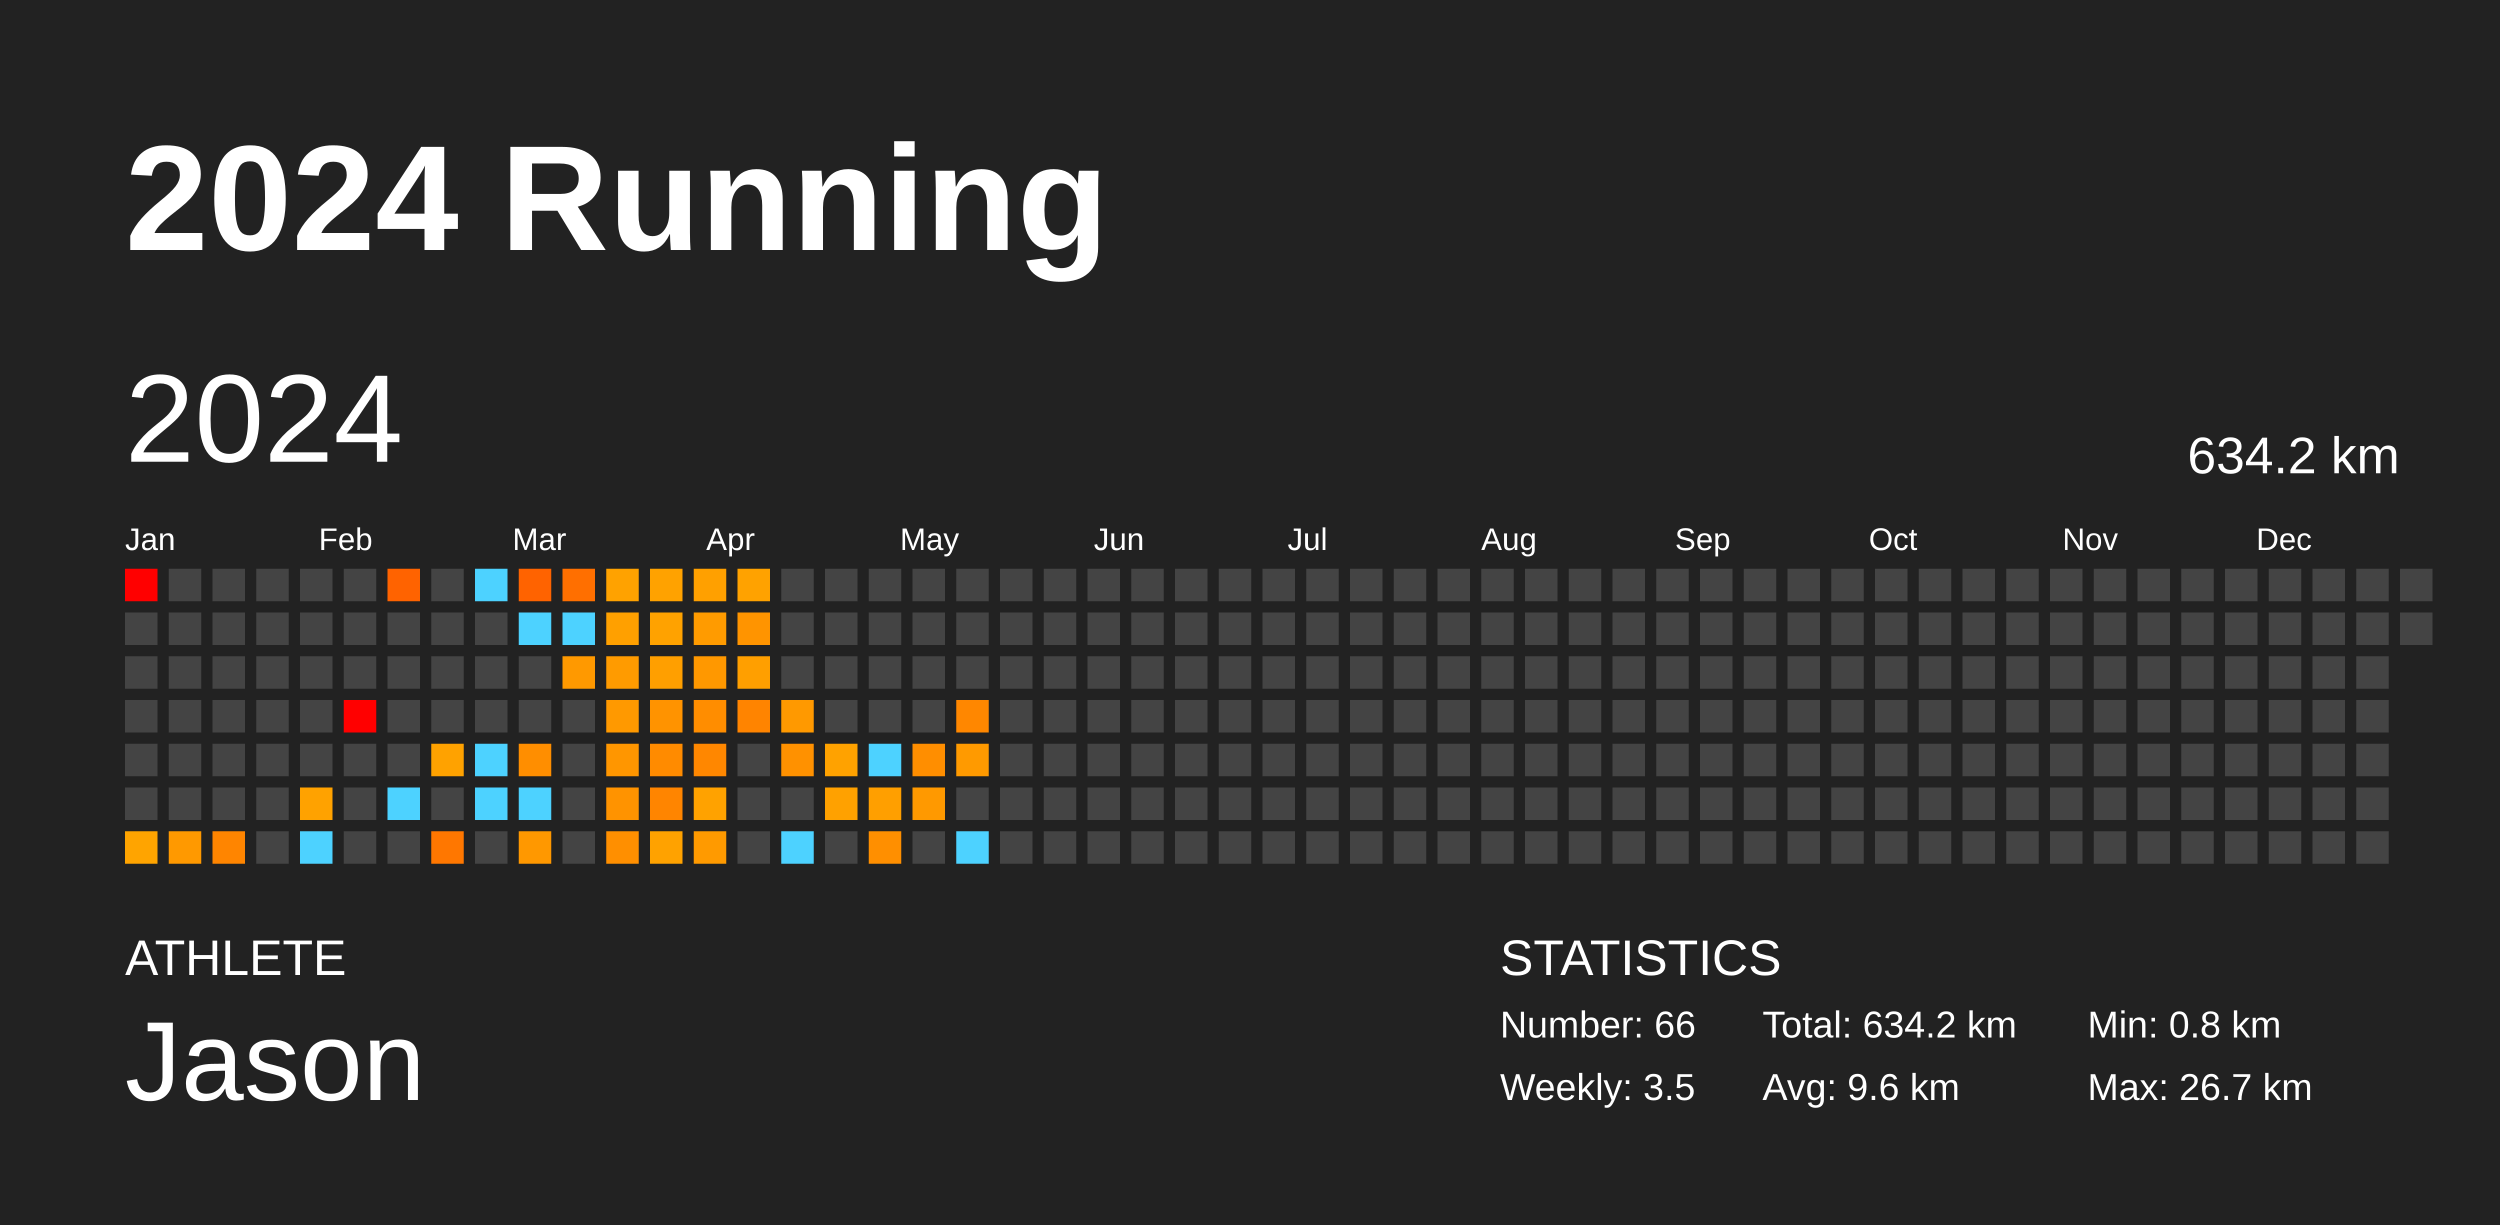
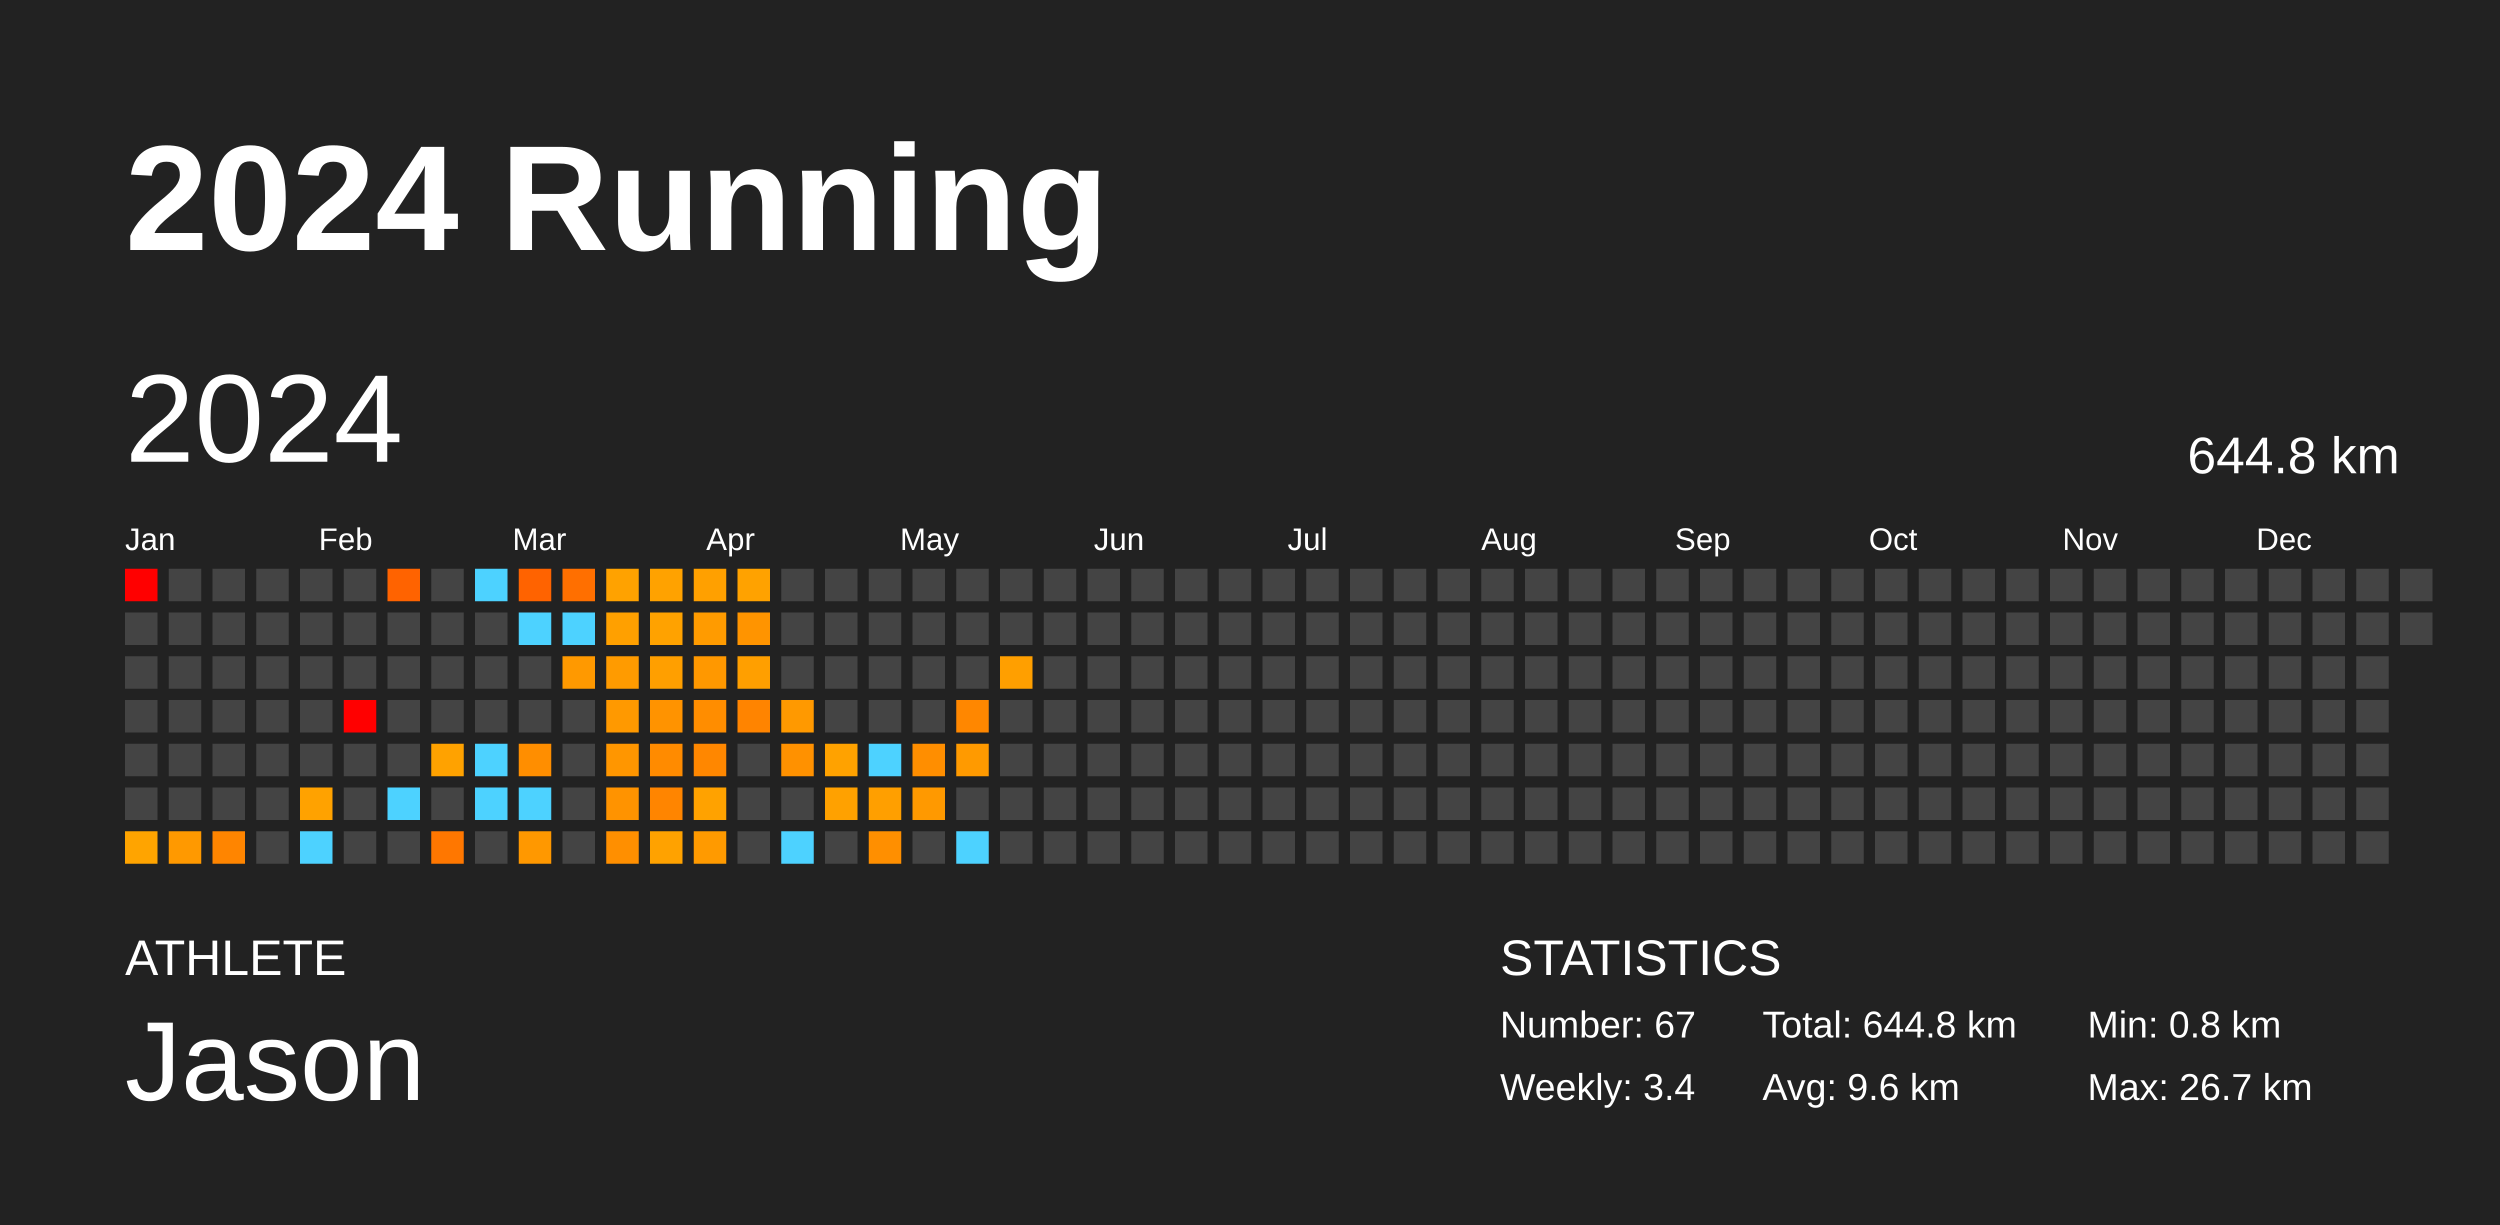
<svg xmlns="http://www.w3.org/2000/svg" baseProfile="full" height="98mm" version="1.1" viewBox="0,0,200,98" width="200mm">
  <defs />
  <rect fill="#222222" height="98" width="200" x="0" y="0" />
  <text fill="#FFFFFF" style="font-size:12px; font-family:Arial; font-weight:bold;" x="10" y="20">2024 Running</text>
  <text fill="#FFFFFF" style="font-size:4px; font-family:Arial" x="10" y="78">ATHLETE</text>
  <text fill="#FFFFFF" style="font-size:9px; font-family:Arial" x="10" y="88">Jason</text>
  <text fill="#FFFFFF" style="font-size:4px; font-family:Arial" x="120" y="78">STATISTICS</text>
-   <text fill="#FFFFFF" style="font-size:3px; font-family:Arial" x="120" y="83">Number: 66</text>
-   <text fill="#FFFFFF" style="font-size:3px; font-family:Arial" x="120" y="88">Weekly: 3.5</text>
-   <text fill="#FFFFFF" style="font-size:3px; font-family:Arial" x="141" y="83">Total: 634.2 km</text>
+   <text fill="#FFFFFF" style="font-size:3px; font-family:Arial" x="120" y="83">Number: 67</text>
+   <text fill="#FFFFFF" style="font-size:3px; font-family:Arial" x="120" y="88">Weekly: 3.4</text>
+   <text fill="#FFFFFF" style="font-size:3px; font-family:Arial" x="141" y="83">Total: 644.8 km</text>
  <text fill="#FFFFFF" style="font-size:3px; font-family:Arial" x="141" y="88">Avg: 9.6 km</text>
  <text fill="#FFFFFF" style="font-size:3px; font-family:Arial" x="167" y="83">Min: 0.8 km</text>
  <text fill="#FFFFFF" style="font-size:3px; font-family:Arial" x="167" y="88">Max: 26.7 km</text>
  <text dominant-baseline="hanging" fill="#FFFFFF" style="font-size:10.0px; font-family:Arial;" x="10" y="30">2024</text>
-   <text dominant-baseline="hanging" fill="#FFFFFF" style="font-size:4.125px; font-family:Arial;" x="175" y="35">634.2 km</text>
+   <text dominant-baseline="hanging" fill="#FFFFFF" style="font-size:4.125px; font-family:Arial;" x="175" y="35">644.8 km</text>
  <text fill="#FFFFFF" style="font-size:2.5px; font-family:Arial" x="10.0" y="44">Jan</text>
  <text fill="#FFFFFF" style="font-size:2.5px; font-family:Arial" x="25.5" y="44">Feb</text>
  <text fill="#FFFFFF" style="font-size:2.5px; font-family:Arial" x="41.0" y="44">Mar</text>
  <text fill="#FFFFFF" style="font-size:2.5px; font-family:Arial" x="56.5" y="44">Apr</text>
  <text fill="#FFFFFF" style="font-size:2.5px; font-family:Arial" x="72.0" y="44">May</text>
  <text fill="#FFFFFF" style="font-size:2.5px; font-family:Arial" x="87.5" y="44">Jun</text>
  <text fill="#FFFFFF" style="font-size:2.5px; font-family:Arial" x="103.0" y="44">Jul</text>
  <text fill="#FFFFFF" style="font-size:2.5px; font-family:Arial" x="118.5" y="44">Aug</text>
  <text fill="#FFFFFF" style="font-size:2.5px; font-family:Arial" x="134.0" y="44">Sep</text>
  <text fill="#FFFFFF" style="font-size:2.5px; font-family:Arial" x="149.5" y="44">Oct</text>
  <text fill="#FFFFFF" style="font-size:2.5px; font-family:Arial" x="165.0" y="44">Nov</text>
  <text fill="#FFFFFF" style="font-size:2.5px; font-family:Arial" x="180.5" y="44">Dec</text>
  <rect fill="red" height="2.6" width="2.6" x="10.0" y="45.5" />
  <rect fill="#444444" height="2.6" width="2.6" x="10.0" y="49.0" />
  <rect fill="#444444" height="2.6" width="2.6" x="10.0" y="52.5" />
  <rect fill="#444444" height="2.6" width="2.6" x="10.0" y="56.0" />
  <rect fill="#444444" height="2.6" width="2.6" x="10.0" y="59.5" />
  <rect fill="#444444" height="2.6" width="2.6" x="10.0" y="63.0" />
  <rect fill="#ffa400" height="2.6" width="2.6" x="10.0" y="66.5" />
  <rect fill="#444444" height="2.6" width="2.6" x="13.5" y="45.5" />
  <rect fill="#444444" height="2.6" width="2.6" x="13.5" y="49.0" />
  <rect fill="#444444" height="2.6" width="2.6" x="13.5" y="52.5" />
  <rect fill="#444444" height="2.6" width="2.6" x="13.5" y="56.0" />
  <rect fill="#444444" height="2.6" width="2.6" x="13.5" y="59.5" />
  <rect fill="#444444" height="2.6" width="2.6" x="13.5" y="63.0" />
  <rect fill="#ff9900" height="2.6" width="2.6" x="13.5" y="66.5" />
  <rect fill="#444444" height="2.6" width="2.6" x="17.0" y="45.5" />
  <rect fill="#444444" height="2.6" width="2.6" x="17.0" y="49.0" />
  <rect fill="#444444" height="2.6" width="2.6" x="17.0" y="52.5" />
  <rect fill="#444444" height="2.6" width="2.6" x="17.0" y="56.0" />
  <rect fill="#444444" height="2.6" width="2.6" x="17.0" y="59.5" />
  <rect fill="#444444" height="2.6" width="2.6" x="17.0" y="63.0" />
  <rect fill="#ff8500" height="2.6" width="2.6" x="17.0" y="66.5" />
  <rect fill="#444444" height="2.6" width="2.6" x="20.5" y="45.5" />
  <rect fill="#444444" height="2.6" width="2.6" x="20.5" y="49.0" />
  <rect fill="#444444" height="2.6" width="2.6" x="20.5" y="52.5" />
  <rect fill="#444444" height="2.6" width="2.6" x="20.5" y="56.0" />
  <rect fill="#444444" height="2.6" width="2.6" x="20.5" y="59.5" />
  <rect fill="#444444" height="2.6" width="2.6" x="20.5" y="63.0" />
  <rect fill="#444444" height="2.6" width="2.6" x="20.5" y="66.5" />
  <rect fill="#444444" height="2.6" width="2.6" x="24.0" y="45.5" />
  <rect fill="#444444" height="2.6" width="2.6" x="24.0" y="49.0" />
  <rect fill="#444444" height="2.6" width="2.6" x="24.0" y="52.5" />
  <rect fill="#444444" height="2.6" width="2.6" x="24.0" y="56.0" />
  <rect fill="#444444" height="2.6" width="2.6" x="24.0" y="59.5" />
  <rect fill="#ffa200" height="2.6" width="2.6" x="24.0" y="63.0" />
  <rect fill="#4dd2ff" height="2.6" width="2.6" x="24.0" y="66.5" />
  <rect fill="#444444" height="2.6" width="2.6" x="27.5" y="45.5" />
  <rect fill="#444444" height="2.6" width="2.6" x="27.5" y="49.0" />
  <rect fill="#444444" height="2.6" width="2.6" x="27.5" y="52.5" />
  <rect fill="red" height="2.6" width="2.6" x="27.5" y="56.0" />
  <rect fill="#444444" height="2.6" width="2.6" x="27.5" y="59.5" />
  <rect fill="#444444" height="2.6" width="2.6" x="27.5" y="63.0" />
  <rect fill="#444444" height="2.6" width="2.6" x="27.5" y="66.5" />
  <rect fill="#ff6300" height="2.6" width="2.6" x="31.0" y="45.5" />
  <rect fill="#444444" height="2.6" width="2.6" x="31.0" y="49.0" />
  <rect fill="#444444" height="2.6" width="2.6" x="31.0" y="52.5" />
  <rect fill="#444444" height="2.6" width="2.6" x="31.0" y="56.0" />
  <rect fill="#444444" height="2.6" width="2.6" x="31.0" y="59.5" />
  <rect fill="#4dd2ff" height="2.6" width="2.6" x="31.0" y="63.0" />
  <rect fill="#444444" height="2.6" width="2.6" x="31.0" y="66.5" />
  <rect fill="#444444" height="2.6" width="2.6" x="34.5" y="45.5" />
  <rect fill="#444444" height="2.6" width="2.6" x="34.5" y="49.0" />
  <rect fill="#444444" height="2.6" width="2.6" x="34.5" y="52.5" />
  <rect fill="#444444" height="2.6" width="2.6" x="34.5" y="56.0" />
  <rect fill="#ffa200" height="2.6" width="2.6" x="34.5" y="59.5" />
  <rect fill="#444444" height="2.6" width="2.6" x="34.5" y="63.0" />
  <rect fill="#ff7700" height="2.6" width="2.6" x="34.5" y="66.5" />
  <rect fill="#4dd2ff" height="2.6" width="2.6" x="38.0" y="45.5" />
  <rect fill="#444444" height="2.6" width="2.6" x="38.0" y="49.0" />
  <rect fill="#444444" height="2.6" width="2.6" x="38.0" y="52.5" />
  <rect fill="#444444" height="2.6" width="2.6" x="38.0" y="56.0" />
  <rect fill="#4dd2ff" height="2.6" width="2.6" x="38.0" y="59.5" />
  <rect fill="#4dd2ff" height="2.6" width="2.6" x="38.0" y="63.0" />
  <rect fill="#444444" height="2.6" width="2.6" x="38.0" y="66.5" />
  <rect fill="#ff6300" height="2.6" width="2.6" x="41.5" y="45.5" />
  <rect fill="#4dd2ff" height="2.6" width="2.6" x="41.5" y="49.0" />
  <rect fill="#444444" height="2.6" width="2.6" x="41.5" y="52.5" />
  <rect fill="#444444" height="2.6" width="2.6" x="41.5" y="56.0" />
  <rect fill="#ff8e00" height="2.6" width="2.6" x="41.5" y="59.5" />
  <rect fill="#4dd2ff" height="2.6" width="2.6" x="41.5" y="63.0" />
  <rect fill="#ff9800" height="2.6" width="2.6" x="41.5" y="66.5" />
  <rect fill="#ff6f00" height="2.6" width="2.6" x="45.0" y="45.5" />
  <rect fill="#4dd2ff" height="2.6" width="2.6" x="45.0" y="49.0" />
  <rect fill="#ff9900" height="2.6" width="2.6" x="45.0" y="52.5" />
  <rect fill="#444444" height="2.6" width="2.6" x="45.0" y="56.0" />
  <rect fill="#444444" height="2.6" width="2.6" x="45.0" y="59.5" />
  <rect fill="#444444" height="2.6" width="2.6" x="45.0" y="63.0" />
  <rect fill="#444444" height="2.6" width="2.6" x="45.0" y="66.5" />
  <rect fill="#ffa200" height="2.6" width="2.6" x="48.5" y="45.5" />
  <rect fill="#ffa000" height="2.6" width="2.6" x="48.5" y="49.0" />
  <rect fill="#ff9b00" height="2.6" width="2.6" x="48.5" y="52.5" />
  <rect fill="#ff9900" height="2.6" width="2.6" x="48.5" y="56.0" />
  <rect fill="#ff9600" height="2.6" width="2.6" x="48.5" y="59.5" />
  <rect fill="#ff9300" height="2.6" width="2.6" x="48.5" y="63.0" />
  <rect fill="#ff8f00" height="2.6" width="2.6" x="48.5" y="66.5" />
  <rect fill="#ffa200" height="2.6" width="2.6" x="52.0" y="45.5" />
  <rect fill="#ffa200" height="2.6" width="2.6" x="52.0" y="49.0" />
  <rect fill="#ff9f00" height="2.6" width="2.6" x="52.0" y="52.5" />
  <rect fill="#ff9300" height="2.6" width="2.6" x="52.0" y="56.0" />
  <rect fill="#ff8b00" height="2.6" width="2.6" x="52.0" y="59.5" />
  <rect fill="#ff8500" height="2.6" width="2.6" x="52.0" y="63.0" />
  <rect fill="#ffa200" height="2.6" width="2.6" x="52.0" y="66.5" />
  <rect fill="#ffa000" height="2.6" width="2.6" x="55.5" y="45.5" />
  <rect fill="#ff9b00" height="2.6" width="2.6" x="55.5" y="49.0" />
  <rect fill="#ff9800" height="2.6" width="2.6" x="55.5" y="52.5" />
  <rect fill="#ff8d00" height="2.6" width="2.6" x="55.5" y="56.0" />
  <rect fill="#ff8700" height="2.6" width="2.6" x="55.5" y="59.5" />
  <rect fill="#ffa200" height="2.6" width="2.6" x="55.5" y="63.0" />
  <rect fill="#ff9a00" height="2.6" width="2.6" x="55.5" y="66.5" />
  <rect fill="#ffa200" height="2.6" width="2.6" x="59.0" y="45.5" />
  <rect fill="#ff9400" height="2.6" width="2.6" x="59.0" y="49.0" />
  <rect fill="#ff9f00" height="2.6" width="2.6" x="59.0" y="52.5" />
  <rect fill="#ff8400" height="2.6" width="2.6" x="59.0" y="56.0" />
  <rect fill="#444444" height="2.6" width="2.6" x="59.0" y="59.5" />
  <rect fill="#444444" height="2.6" width="2.6" x="59.0" y="63.0" />
  <rect fill="#444444" height="2.6" width="2.6" x="59.0" y="66.5" />
  <rect fill="#444444" height="2.6" width="2.6" x="62.5" y="45.5" />
  <rect fill="#444444" height="2.6" width="2.6" x="62.5" y="49.0" />
  <rect fill="#444444" height="2.6" width="2.6" x="62.5" y="52.5" />
  <rect fill="#ff9900" height="2.6" width="2.6" x="62.5" y="56.0" />
  <rect fill="#ff9100" height="2.6" width="2.6" x="62.5" y="59.5" />
  <rect fill="#444444" height="2.6" width="2.6" x="62.5" y="63.0" />
  <rect fill="#4dd2ff" height="2.6" width="2.6" x="62.5" y="66.5" />
  <rect fill="#444444" height="2.6" width="2.6" x="66.0" y="45.5" />
  <rect fill="#444444" height="2.6" width="2.6" x="66.0" y="49.0" />
  <rect fill="#444444" height="2.6" width="2.6" x="66.0" y="52.5" />
  <rect fill="#444444" height="2.6" width="2.6" x="66.0" y="56.0" />
  <rect fill="#ffa200" height="2.6" width="2.6" x="66.0" y="59.5" />
  <rect fill="#ffa100" height="2.6" width="2.6" x="66.0" y="63.0" />
  <rect fill="#444444" height="2.6" width="2.6" x="66.0" y="66.5" />
  <rect fill="#444444" height="2.6" width="2.6" x="69.5" y="45.5" />
  <rect fill="#444444" height="2.6" width="2.6" x="69.5" y="49.0" />
  <rect fill="#444444" height="2.6" width="2.6" x="69.5" y="52.5" />
  <rect fill="#444444" height="2.6" width="2.6" x="69.5" y="56.0" />
  <rect fill="#4dd2ff" height="2.6" width="2.6" x="69.5" y="59.5" />
  <rect fill="#ff9f00" height="2.6" width="2.6" x="69.5" y="63.0" />
  <rect fill="#ff8f00" height="2.6" width="2.6" x="69.5" y="66.5" />
  <rect fill="#444444" height="2.6" width="2.6" x="73.0" y="45.5" />
  <rect fill="#444444" height="2.6" width="2.6" x="73.0" y="49.0" />
  <rect fill="#444444" height="2.6" width="2.6" x="73.0" y="52.5" />
  <rect fill="#444444" height="2.6" width="2.6" x="73.0" y="56.0" />
  <rect fill="#ff8e00" height="2.6" width="2.6" x="73.0" y="59.5" />
  <rect fill="#ff9900" height="2.6" width="2.6" x="73.0" y="63.0" />
  <rect fill="#444444" height="2.6" width="2.6" x="73.0" y="66.5" />
  <rect fill="#444444" height="2.6" width="2.6" x="76.5" y="45.5" />
  <rect fill="#444444" height="2.6" width="2.6" x="76.5" y="49.0" />
  <rect fill="#444444" height="2.6" width="2.6" x="76.5" y="52.5" />
  <rect fill="#ff8700" height="2.6" width="2.6" x="76.5" y="56.0" />
  <rect fill="#ff9a00" height="2.6" width="2.6" x="76.5" y="59.5" />
  <rect fill="#444444" height="2.6" width="2.6" x="76.5" y="63.0" />
  <rect fill="#4dd2ff" height="2.6" width="2.6" x="76.5" y="66.5" />
  <rect fill="#444444" height="2.6" width="2.6" x="80.0" y="45.5" />
  <rect fill="#444444" height="2.6" width="2.6" x="80.0" y="49.0" />
-   <rect fill="#444444" height="2.6" width="2.6" x="80.0" y="52.5" />
+   <rect fill="#ff9f00" height="2.6" width="2.6" x="80.0" y="52.5" />
  <rect fill="#444444" height="2.6" width="2.6" x="80.0" y="56.0" />
  <rect fill="#444444" height="2.6" width="2.6" x="80.0" y="59.5" />
  <rect fill="#444444" height="2.6" width="2.6" x="80.0" y="63.0" />
  <rect fill="#444444" height="2.6" width="2.6" x="80.0" y="66.5" />
  <rect fill="#444444" height="2.6" width="2.6" x="83.5" y="45.5" />
  <rect fill="#444444" height="2.6" width="2.6" x="83.5" y="49.0" />
  <rect fill="#444444" height="2.6" width="2.6" x="83.5" y="52.5" />
  <rect fill="#444444" height="2.6" width="2.6" x="83.5" y="56.0" />
  <rect fill="#444444" height="2.6" width="2.6" x="83.5" y="59.5" />
  <rect fill="#444444" height="2.6" width="2.6" x="83.5" y="63.0" />
  <rect fill="#444444" height="2.6" width="2.6" x="83.5" y="66.5" />
  <rect fill="#444444" height="2.6" width="2.6" x="87.0" y="45.5" />
  <rect fill="#444444" height="2.6" width="2.6" x="87.0" y="49.0" />
  <rect fill="#444444" height="2.6" width="2.6" x="87.0" y="52.5" />
  <rect fill="#444444" height="2.6" width="2.6" x="87.0" y="56.0" />
  <rect fill="#444444" height="2.6" width="2.6" x="87.0" y="59.5" />
  <rect fill="#444444" height="2.6" width="2.6" x="87.0" y="63.0" />
  <rect fill="#444444" height="2.6" width="2.6" x="87.0" y="66.5" />
  <rect fill="#444444" height="2.6" width="2.6" x="90.5" y="45.5" />
  <rect fill="#444444" height="2.6" width="2.6" x="90.5" y="49.0" />
  <rect fill="#444444" height="2.6" width="2.6" x="90.5" y="52.5" />
  <rect fill="#444444" height="2.6" width="2.6" x="90.5" y="56.0" />
  <rect fill="#444444" height="2.6" width="2.6" x="90.5" y="59.5" />
  <rect fill="#444444" height="2.6" width="2.6" x="90.5" y="63.0" />
  <rect fill="#444444" height="2.6" width="2.6" x="90.5" y="66.5" />
  <rect fill="#444444" height="2.6" width="2.6" x="94.0" y="45.5" />
  <rect fill="#444444" height="2.6" width="2.6" x="94.0" y="49.0" />
  <rect fill="#444444" height="2.6" width="2.6" x="94.0" y="52.5" />
  <rect fill="#444444" height="2.6" width="2.6" x="94.0" y="56.0" />
  <rect fill="#444444" height="2.6" width="2.6" x="94.0" y="59.5" />
  <rect fill="#444444" height="2.6" width="2.6" x="94.0" y="63.0" />
  <rect fill="#444444" height="2.6" width="2.6" x="94.0" y="66.5" />
  <rect fill="#444444" height="2.6" width="2.6" x="97.5" y="45.5" />
  <rect fill="#444444" height="2.6" width="2.6" x="97.5" y="49.0" />
  <rect fill="#444444" height="2.6" width="2.6" x="97.5" y="52.5" />
  <rect fill="#444444" height="2.6" width="2.6" x="97.5" y="56.0" />
  <rect fill="#444444" height="2.6" width="2.6" x="97.5" y="59.5" />
  <rect fill="#444444" height="2.6" width="2.6" x="97.5" y="63.0" />
  <rect fill="#444444" height="2.6" width="2.6" x="97.5" y="66.5" />
  <rect fill="#444444" height="2.6" width="2.6" x="101.0" y="45.5" />
  <rect fill="#444444" height="2.6" width="2.6" x="101.0" y="49.0" />
  <rect fill="#444444" height="2.6" width="2.6" x="101.0" y="52.5" />
  <rect fill="#444444" height="2.6" width="2.6" x="101.0" y="56.0" />
  <rect fill="#444444" height="2.6" width="2.6" x="101.0" y="59.5" />
  <rect fill="#444444" height="2.6" width="2.6" x="101.0" y="63.0" />
  <rect fill="#444444" height="2.6" width="2.6" x="101.0" y="66.5" />
  <rect fill="#444444" height="2.6" width="2.6" x="104.5" y="45.5" />
  <rect fill="#444444" height="2.6" width="2.6" x="104.5" y="49.0" />
  <rect fill="#444444" height="2.6" width="2.6" x="104.5" y="52.5" />
  <rect fill="#444444" height="2.6" width="2.6" x="104.5" y="56.0" />
  <rect fill="#444444" height="2.6" width="2.6" x="104.5" y="59.5" />
  <rect fill="#444444" height="2.6" width="2.6" x="104.5" y="63.0" />
  <rect fill="#444444" height="2.6" width="2.6" x="104.5" y="66.5" />
  <rect fill="#444444" height="2.6" width="2.6" x="108.0" y="45.5" />
  <rect fill="#444444" height="2.6" width="2.6" x="108.0" y="49.0" />
  <rect fill="#444444" height="2.6" width="2.6" x="108.0" y="52.5" />
  <rect fill="#444444" height="2.6" width="2.6" x="108.0" y="56.0" />
  <rect fill="#444444" height="2.6" width="2.6" x="108.0" y="59.5" />
  <rect fill="#444444" height="2.6" width="2.6" x="108.0" y="63.0" />
  <rect fill="#444444" height="2.6" width="2.6" x="108.0" y="66.5" />
  <rect fill="#444444" height="2.6" width="2.6" x="111.5" y="45.5" />
  <rect fill="#444444" height="2.6" width="2.6" x="111.5" y="49.0" />
  <rect fill="#444444" height="2.6" width="2.6" x="111.5" y="52.5" />
  <rect fill="#444444" height="2.6" width="2.6" x="111.5" y="56.0" />
  <rect fill="#444444" height="2.6" width="2.6" x="111.5" y="59.5" />
  <rect fill="#444444" height="2.6" width="2.6" x="111.5" y="63.0" />
  <rect fill="#444444" height="2.6" width="2.6" x="111.5" y="66.5" />
  <rect fill="#444444" height="2.6" width="2.6" x="115.0" y="45.5" />
  <rect fill="#444444" height="2.6" width="2.6" x="115.0" y="49.0" />
  <rect fill="#444444" height="2.6" width="2.6" x="115.0" y="52.5" />
  <rect fill="#444444" height="2.6" width="2.6" x="115.0" y="56.0" />
  <rect fill="#444444" height="2.6" width="2.6" x="115.0" y="59.5" />
  <rect fill="#444444" height="2.6" width="2.6" x="115.0" y="63.0" />
  <rect fill="#444444" height="2.6" width="2.6" x="115.0" y="66.5" />
  <rect fill="#444444" height="2.6" width="2.6" x="118.5" y="45.5" />
  <rect fill="#444444" height="2.6" width="2.6" x="118.5" y="49.0" />
  <rect fill="#444444" height="2.6" width="2.6" x="118.5" y="52.5" />
  <rect fill="#444444" height="2.6" width="2.6" x="118.5" y="56.0" />
  <rect fill="#444444" height="2.6" width="2.6" x="118.5" y="59.5" />
  <rect fill="#444444" height="2.6" width="2.6" x="118.5" y="63.0" />
  <rect fill="#444444" height="2.6" width="2.6" x="118.5" y="66.5" />
  <rect fill="#444444" height="2.6" width="2.6" x="122.0" y="45.5" />
  <rect fill="#444444" height="2.6" width="2.6" x="122.0" y="49.0" />
  <rect fill="#444444" height="2.6" width="2.6" x="122.0" y="52.5" />
  <rect fill="#444444" height="2.6" width="2.6" x="122.0" y="56.0" />
  <rect fill="#444444" height="2.6" width="2.6" x="122.0" y="59.5" />
  <rect fill="#444444" height="2.6" width="2.6" x="122.0" y="63.0" />
  <rect fill="#444444" height="2.6" width="2.6" x="122.0" y="66.5" />
  <rect fill="#444444" height="2.6" width="2.6" x="125.5" y="45.5" />
  <rect fill="#444444" height="2.6" width="2.6" x="125.5" y="49.0" />
  <rect fill="#444444" height="2.6" width="2.6" x="125.5" y="52.5" />
  <rect fill="#444444" height="2.6" width="2.6" x="125.5" y="56.0" />
  <rect fill="#444444" height="2.6" width="2.6" x="125.5" y="59.5" />
  <rect fill="#444444" height="2.6" width="2.6" x="125.5" y="63.0" />
  <rect fill="#444444" height="2.6" width="2.6" x="125.5" y="66.5" />
  <rect fill="#444444" height="2.6" width="2.6" x="129.0" y="45.5" />
  <rect fill="#444444" height="2.6" width="2.6" x="129.0" y="49.0" />
  <rect fill="#444444" height="2.6" width="2.6" x="129.0" y="52.5" />
  <rect fill="#444444" height="2.6" width="2.6" x="129.0" y="56.0" />
  <rect fill="#444444" height="2.6" width="2.6" x="129.0" y="59.5" />
  <rect fill="#444444" height="2.6" width="2.6" x="129.0" y="63.0" />
  <rect fill="#444444" height="2.6" width="2.6" x="129.0" y="66.5" />
  <rect fill="#444444" height="2.6" width="2.6" x="132.5" y="45.5" />
  <rect fill="#444444" height="2.6" width="2.6" x="132.5" y="49.0" />
  <rect fill="#444444" height="2.6" width="2.6" x="132.5" y="52.5" />
  <rect fill="#444444" height="2.6" width="2.6" x="132.5" y="56.0" />
  <rect fill="#444444" height="2.6" width="2.6" x="132.5" y="59.5" />
  <rect fill="#444444" height="2.6" width="2.6" x="132.5" y="63.0" />
  <rect fill="#444444" height="2.6" width="2.6" x="132.5" y="66.5" />
  <rect fill="#444444" height="2.6" width="2.6" x="136.0" y="45.5" />
  <rect fill="#444444" height="2.6" width="2.6" x="136.0" y="49.0" />
  <rect fill="#444444" height="2.6" width="2.6" x="136.0" y="52.5" />
  <rect fill="#444444" height="2.6" width="2.6" x="136.0" y="56.0" />
  <rect fill="#444444" height="2.6" width="2.6" x="136.0" y="59.5" />
  <rect fill="#444444" height="2.6" width="2.6" x="136.0" y="63.0" />
  <rect fill="#444444" height="2.6" width="2.6" x="136.0" y="66.5" />
  <rect fill="#444444" height="2.6" width="2.6" x="139.5" y="45.5" />
  <rect fill="#444444" height="2.6" width="2.6" x="139.5" y="49.0" />
  <rect fill="#444444" height="2.6" width="2.6" x="139.5" y="52.5" />
  <rect fill="#444444" height="2.6" width="2.6" x="139.5" y="56.0" />
  <rect fill="#444444" height="2.6" width="2.6" x="139.5" y="59.5" />
  <rect fill="#444444" height="2.6" width="2.6" x="139.5" y="63.0" />
  <rect fill="#444444" height="2.6" width="2.6" x="139.5" y="66.5" />
  <rect fill="#444444" height="2.6" width="2.6" x="143.0" y="45.5" />
  <rect fill="#444444" height="2.6" width="2.6" x="143.0" y="49.0" />
  <rect fill="#444444" height="2.6" width="2.6" x="143.0" y="52.5" />
  <rect fill="#444444" height="2.6" width="2.6" x="143.0" y="56.0" />
  <rect fill="#444444" height="2.6" width="2.6" x="143.0" y="59.5" />
  <rect fill="#444444" height="2.6" width="2.6" x="143.0" y="63.0" />
  <rect fill="#444444" height="2.6" width="2.6" x="143.0" y="66.5" />
  <rect fill="#444444" height="2.6" width="2.6" x="146.5" y="45.5" />
  <rect fill="#444444" height="2.6" width="2.6" x="146.5" y="49.0" />
  <rect fill="#444444" height="2.6" width="2.6" x="146.5" y="52.5" />
  <rect fill="#444444" height="2.6" width="2.6" x="146.5" y="56.0" />
  <rect fill="#444444" height="2.6" width="2.6" x="146.5" y="59.5" />
  <rect fill="#444444" height="2.6" width="2.6" x="146.5" y="63.0" />
  <rect fill="#444444" height="2.6" width="2.6" x="146.5" y="66.5" />
  <rect fill="#444444" height="2.6" width="2.6" x="150.0" y="45.5" />
  <rect fill="#444444" height="2.6" width="2.6" x="150.0" y="49.0" />
  <rect fill="#444444" height="2.6" width="2.6" x="150.0" y="52.5" />
  <rect fill="#444444" height="2.6" width="2.6" x="150.0" y="56.0" />
  <rect fill="#444444" height="2.6" width="2.6" x="150.0" y="59.5" />
  <rect fill="#444444" height="2.6" width="2.6" x="150.0" y="63.0" />
  <rect fill="#444444" height="2.6" width="2.6" x="150.0" y="66.5" />
  <rect fill="#444444" height="2.6" width="2.6" x="153.5" y="45.5" />
  <rect fill="#444444" height="2.6" width="2.6" x="153.5" y="49.0" />
  <rect fill="#444444" height="2.6" width="2.6" x="153.5" y="52.5" />
  <rect fill="#444444" height="2.6" width="2.6" x="153.5" y="56.0" />
  <rect fill="#444444" height="2.6" width="2.6" x="153.5" y="59.5" />
  <rect fill="#444444" height="2.6" width="2.6" x="153.5" y="63.0" />
  <rect fill="#444444" height="2.6" width="2.6" x="153.5" y="66.5" />
  <rect fill="#444444" height="2.6" width="2.6" x="157.0" y="45.5" />
  <rect fill="#444444" height="2.6" width="2.6" x="157.0" y="49.0" />
  <rect fill="#444444" height="2.6" width="2.6" x="157.0" y="52.5" />
  <rect fill="#444444" height="2.6" width="2.6" x="157.0" y="56.0" />
  <rect fill="#444444" height="2.6" width="2.6" x="157.0" y="59.5" />
  <rect fill="#444444" height="2.6" width="2.6" x="157.0" y="63.0" />
  <rect fill="#444444" height="2.6" width="2.6" x="157.0" y="66.5" />
  <rect fill="#444444" height="2.6" width="2.6" x="160.5" y="45.5" />
  <rect fill="#444444" height="2.6" width="2.6" x="160.5" y="49.0" />
  <rect fill="#444444" height="2.6" width="2.6" x="160.5" y="52.5" />
  <rect fill="#444444" height="2.6" width="2.6" x="160.5" y="56.0" />
  <rect fill="#444444" height="2.6" width="2.6" x="160.5" y="59.5" />
  <rect fill="#444444" height="2.6" width="2.6" x="160.5" y="63.0" />
  <rect fill="#444444" height="2.6" width="2.6" x="160.5" y="66.5" />
  <rect fill="#444444" height="2.6" width="2.6" x="164.0" y="45.5" />
  <rect fill="#444444" height="2.6" width="2.6" x="164.0" y="49.0" />
  <rect fill="#444444" height="2.6" width="2.6" x="164.0" y="52.5" />
  <rect fill="#444444" height="2.6" width="2.6" x="164.0" y="56.0" />
  <rect fill="#444444" height="2.6" width="2.6" x="164.0" y="59.5" />
  <rect fill="#444444" height="2.6" width="2.6" x="164.0" y="63.0" />
  <rect fill="#444444" height="2.6" width="2.6" x="164.0" y="66.5" />
  <rect fill="#444444" height="2.6" width="2.6" x="167.5" y="45.5" />
  <rect fill="#444444" height="2.6" width="2.6" x="167.5" y="49.0" />
  <rect fill="#444444" height="2.6" width="2.6" x="167.5" y="52.5" />
  <rect fill="#444444" height="2.6" width="2.6" x="167.5" y="56.0" />
  <rect fill="#444444" height="2.6" width="2.6" x="167.5" y="59.5" />
  <rect fill="#444444" height="2.6" width="2.6" x="167.5" y="63.0" />
  <rect fill="#444444" height="2.6" width="2.6" x="167.5" y="66.5" />
  <rect fill="#444444" height="2.6" width="2.6" x="171.0" y="45.5" />
  <rect fill="#444444" height="2.6" width="2.6" x="171.0" y="49.0" />
  <rect fill="#444444" height="2.6" width="2.6" x="171.0" y="52.5" />
  <rect fill="#444444" height="2.6" width="2.6" x="171.0" y="56.0" />
  <rect fill="#444444" height="2.6" width="2.6" x="171.0" y="59.5" />
  <rect fill="#444444" height="2.6" width="2.6" x="171.0" y="63.0" />
  <rect fill="#444444" height="2.6" width="2.6" x="171.0" y="66.5" />
  <rect fill="#444444" height="2.6" width="2.6" x="174.5" y="45.5" />
  <rect fill="#444444" height="2.6" width="2.6" x="174.5" y="49.0" />
  <rect fill="#444444" height="2.6" width="2.6" x="174.5" y="52.5" />
  <rect fill="#444444" height="2.6" width="2.6" x="174.5" y="56.0" />
  <rect fill="#444444" height="2.6" width="2.6" x="174.5" y="59.5" />
  <rect fill="#444444" height="2.6" width="2.6" x="174.5" y="63.0" />
  <rect fill="#444444" height="2.6" width="2.6" x="174.5" y="66.5" />
  <rect fill="#444444" height="2.6" width="2.6" x="178.0" y="45.5" />
  <rect fill="#444444" height="2.6" width="2.6" x="178.0" y="49.0" />
  <rect fill="#444444" height="2.6" width="2.6" x="178.0" y="52.5" />
  <rect fill="#444444" height="2.6" width="2.6" x="178.0" y="56.0" />
  <rect fill="#444444" height="2.6" width="2.6" x="178.0" y="59.5" />
  <rect fill="#444444" height="2.6" width="2.6" x="178.0" y="63.0" />
  <rect fill="#444444" height="2.6" width="2.6" x="178.0" y="66.5" />
  <rect fill="#444444" height="2.6" width="2.6" x="181.5" y="45.5" />
  <rect fill="#444444" height="2.6" width="2.6" x="181.5" y="49.0" />
  <rect fill="#444444" height="2.6" width="2.6" x="181.5" y="52.5" />
  <rect fill="#444444" height="2.6" width="2.6" x="181.5" y="56.0" />
  <rect fill="#444444" height="2.6" width="2.6" x="181.5" y="59.5" />
  <rect fill="#444444" height="2.6" width="2.6" x="181.5" y="63.0" />
  <rect fill="#444444" height="2.6" width="2.6" x="181.5" y="66.5" />
  <rect fill="#444444" height="2.6" width="2.6" x="185.0" y="45.5" />
  <rect fill="#444444" height="2.6" width="2.6" x="185.0" y="49.0" />
  <rect fill="#444444" height="2.6" width="2.6" x="185.0" y="52.5" />
  <rect fill="#444444" height="2.6" width="2.6" x="185.0" y="56.0" />
  <rect fill="#444444" height="2.6" width="2.6" x="185.0" y="59.5" />
  <rect fill="#444444" height="2.6" width="2.6" x="185.0" y="63.0" />
  <rect fill="#444444" height="2.6" width="2.6" x="185.0" y="66.5" />
  <rect fill="#444444" height="2.6" width="2.6" x="188.5" y="45.5" />
  <rect fill="#444444" height="2.6" width="2.6" x="188.5" y="49.0" />
  <rect fill="#444444" height="2.6" width="2.6" x="188.5" y="52.5" />
  <rect fill="#444444" height="2.6" width="2.6" x="188.5" y="56.0" />
  <rect fill="#444444" height="2.6" width="2.6" x="188.5" y="59.5" />
  <rect fill="#444444" height="2.6" width="2.6" x="188.5" y="63.0" />
  <rect fill="#444444" height="2.6" width="2.6" x="188.5" y="66.5" />
  <rect fill="#444444" height="2.6" width="2.6" x="192.0" y="45.5" />
  <rect fill="#444444" height="2.6" width="2.6" x="192.0" y="49.0" />
</svg>
